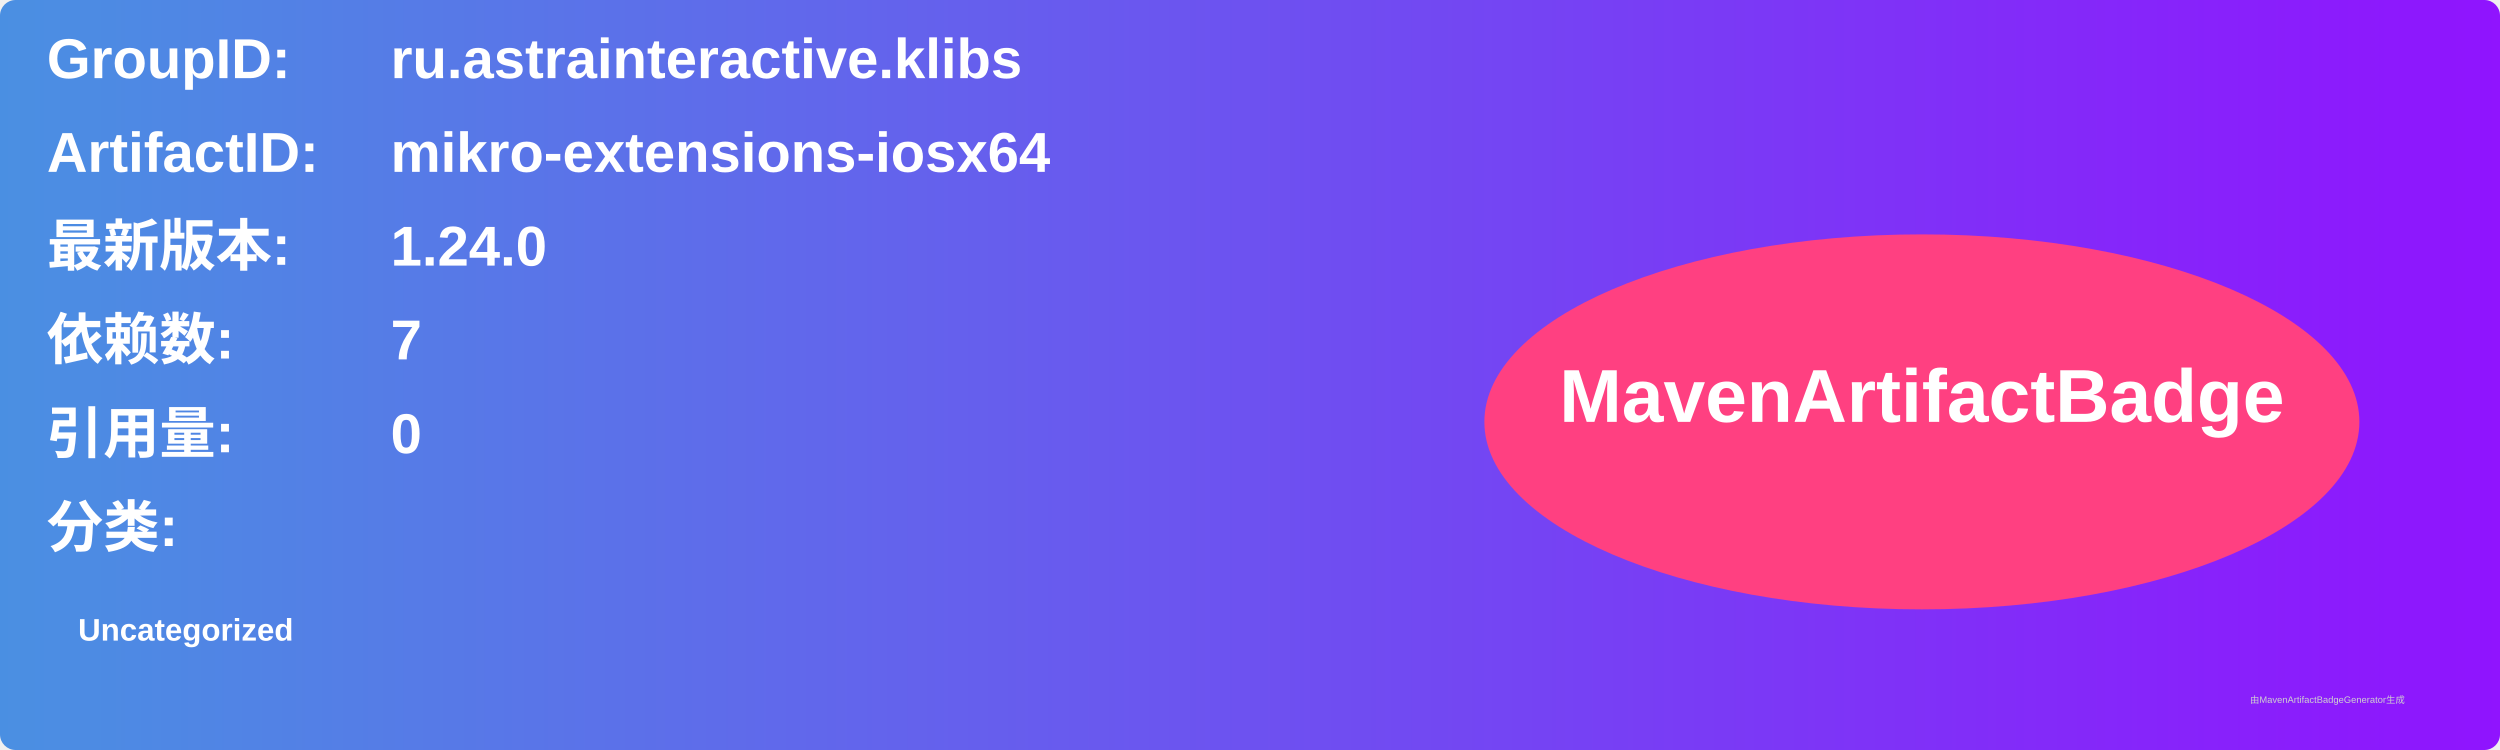
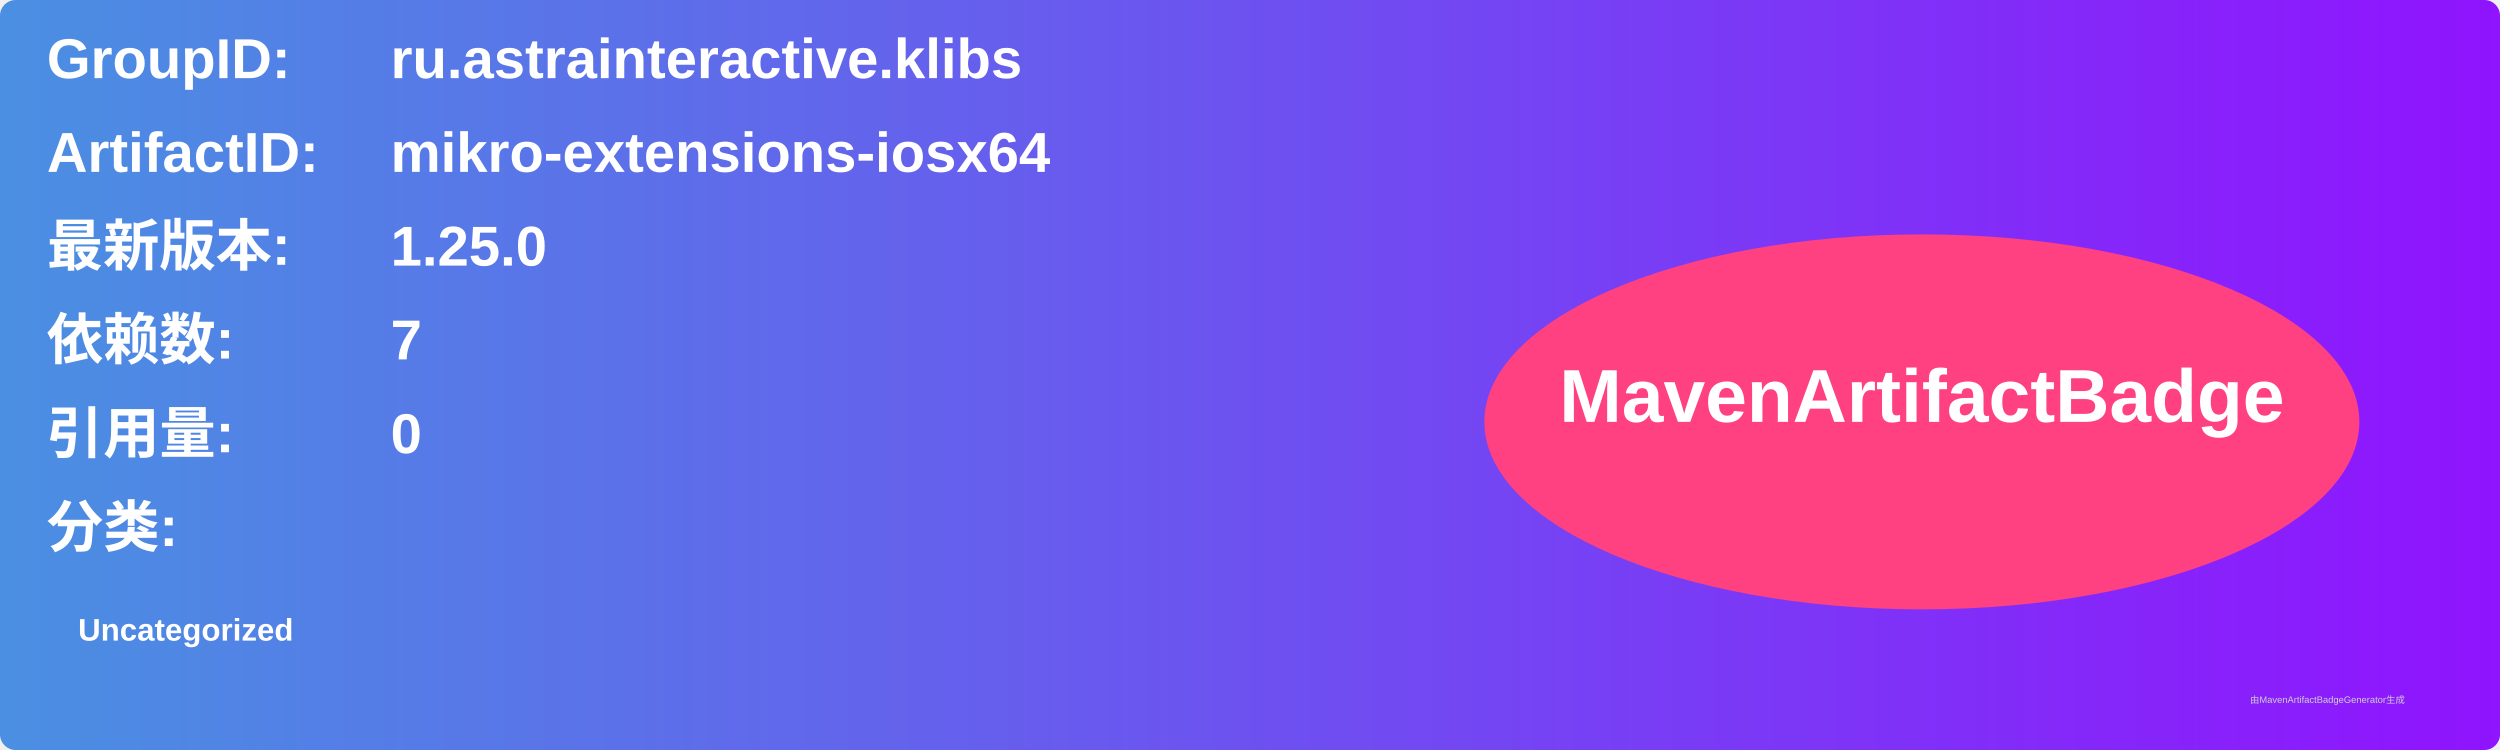
<svg xmlns="http://www.w3.org/2000/svg" width="800" height="240" viewBox="0 0 800 240">
  <linearGradient id="grad" x1="0%" y1="0%" x2="100%" y2="0%">
    <stop offset="0%" stop-color="#4a90e2" />
    <stop offset="100%" stop-color="#9013fe" />
  </linearGradient>
  <rect width="100%" height="100%" rx="5" ry="5" fill="url(#grad)" />
  <g transform="translate(15, 15)">
    <text x="0" y="10" font-family="Arial" font-size="18" fill="white" font-weight="bold" width="260">GroupID:</text>
    <text x="110" y="10" font-family="Arial" font-size="18" fill="white" font-weight="bold" width="460">ru.astrainteractive.klibs</text>
    <text x="0" y="40" font-family="Arial" font-size="18" fill="white" font-weight="bold" width="260">ArtifactID:</text>
    <text x="110" y="40" font-family="Arial" font-size="18" fill="white" font-weight="bold" width="460">mikro-extensions-iosx64</text>
    <text x="0" y="70" font-family="Arial" font-size="18" fill="white" font-weight="bold">最新版本:</text>
    <text x="110" y="70" font-family="Arial" font-size="18" fill="white" font-weight="bold">
-       <tspan font-weight="bold">1.24.0</tspan>
+       <tspan font-weight="bold">1.25.0</tspan>
    </text>
    <text x="0" y="100" font-family="Arial" font-size="18" fill="white" font-weight="bold">依赖数: </text>
    <text x="110" y="100" font-family="Arial" font-size="18" fill="white">
      <tspan font-weight="bold">7</tspan>
    </text>
    <text x="0" y="130" font-family="Arial" font-size="18" fill="white" font-weight="bold">引用量: </text>
    <text x="110" y="130" font-family="Arial" font-size="18" fill="white">
      <tspan font-weight="bold">0</tspan>
    </text>
    <text x="0" y="160" font-family="Arial" font-size="18" fill="white" font-weight="bold">分类:</text>
    <text x="10" y="190" font-family="Arial" font-size="10" fill="white">
      <tspan font-weight="bold">Uncategorized</tspan>
    </text>
    <ellipse cx="600" cy="120" rx="140" ry="60" fill="#ff4081" />
    <text x="600" y="120" text-anchor="middle" font-family="Arial" font-size="24" fill="white" font-weight="bold">MavenArtifactBadge</text>
  </g>
  <text x="720" y="225" font-family="Arial" font-size="3" fill="#d0d0d0">由MavenArtifactBadgeGenerator生成</text>
</svg>
